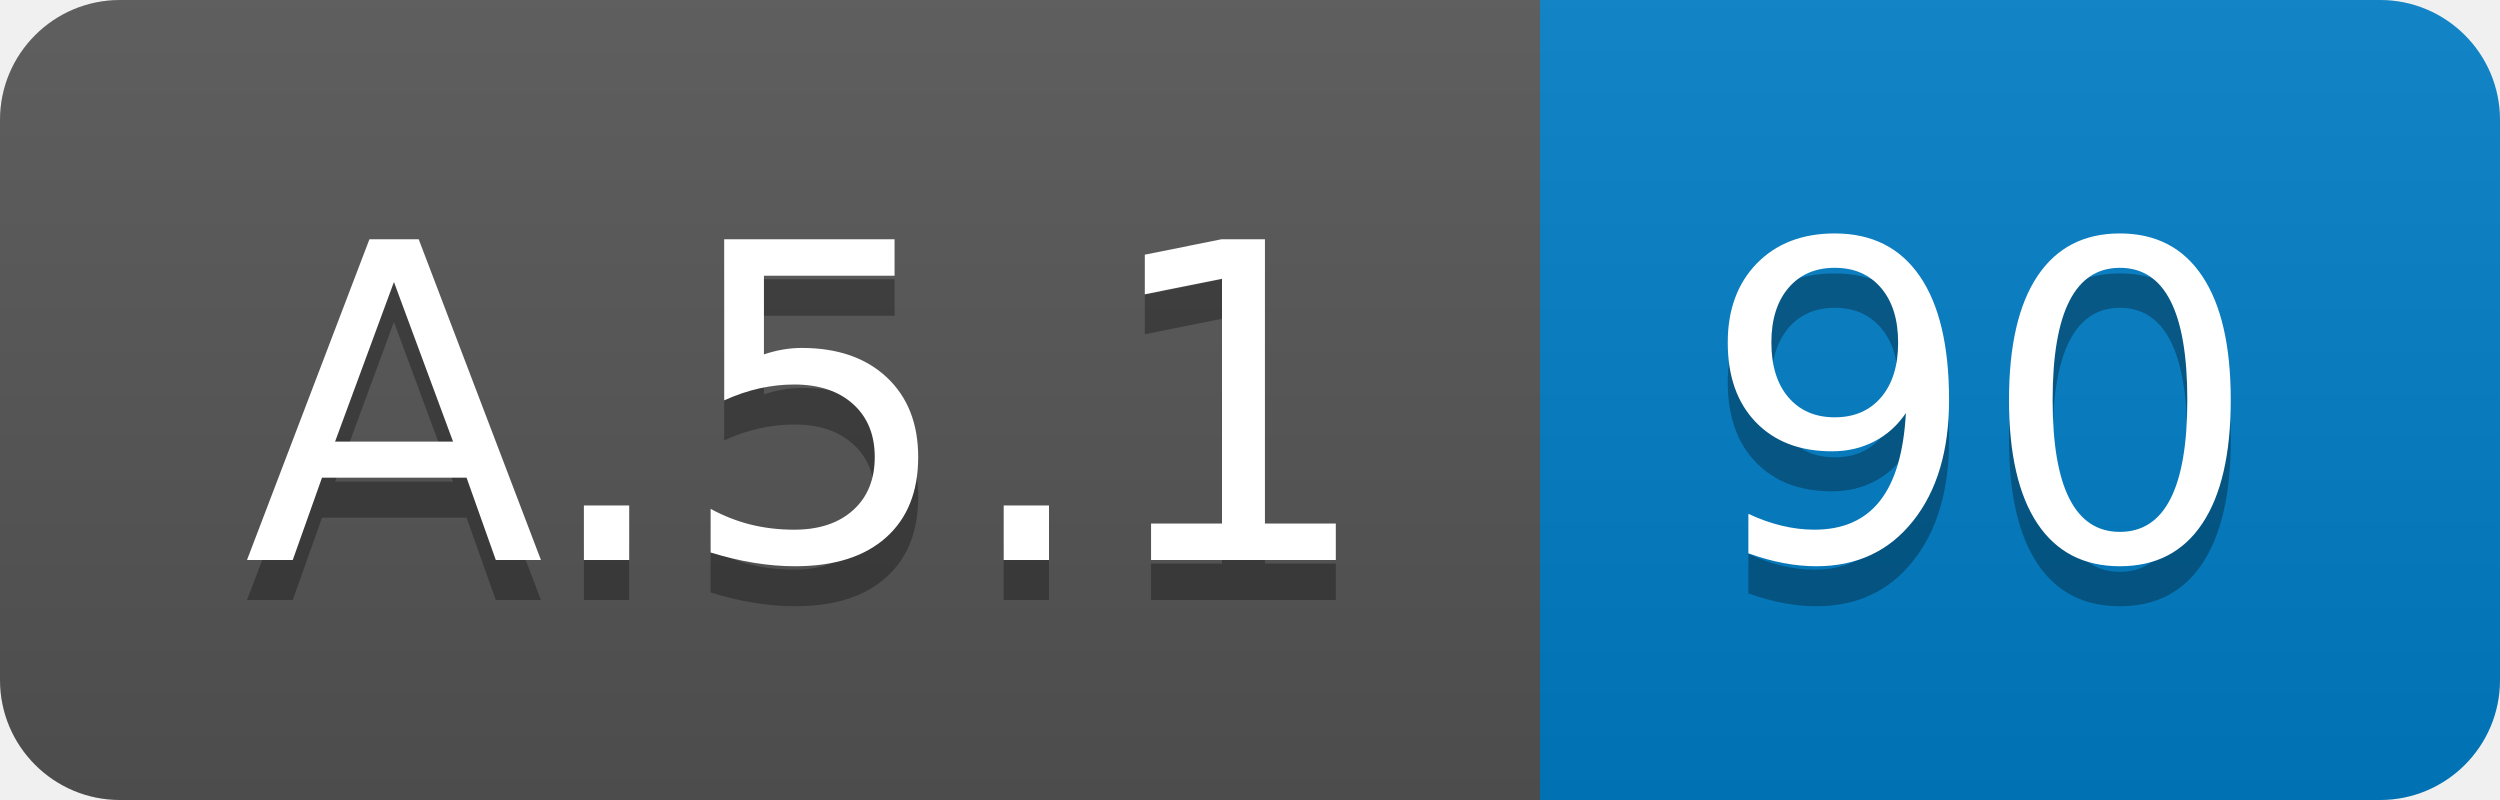
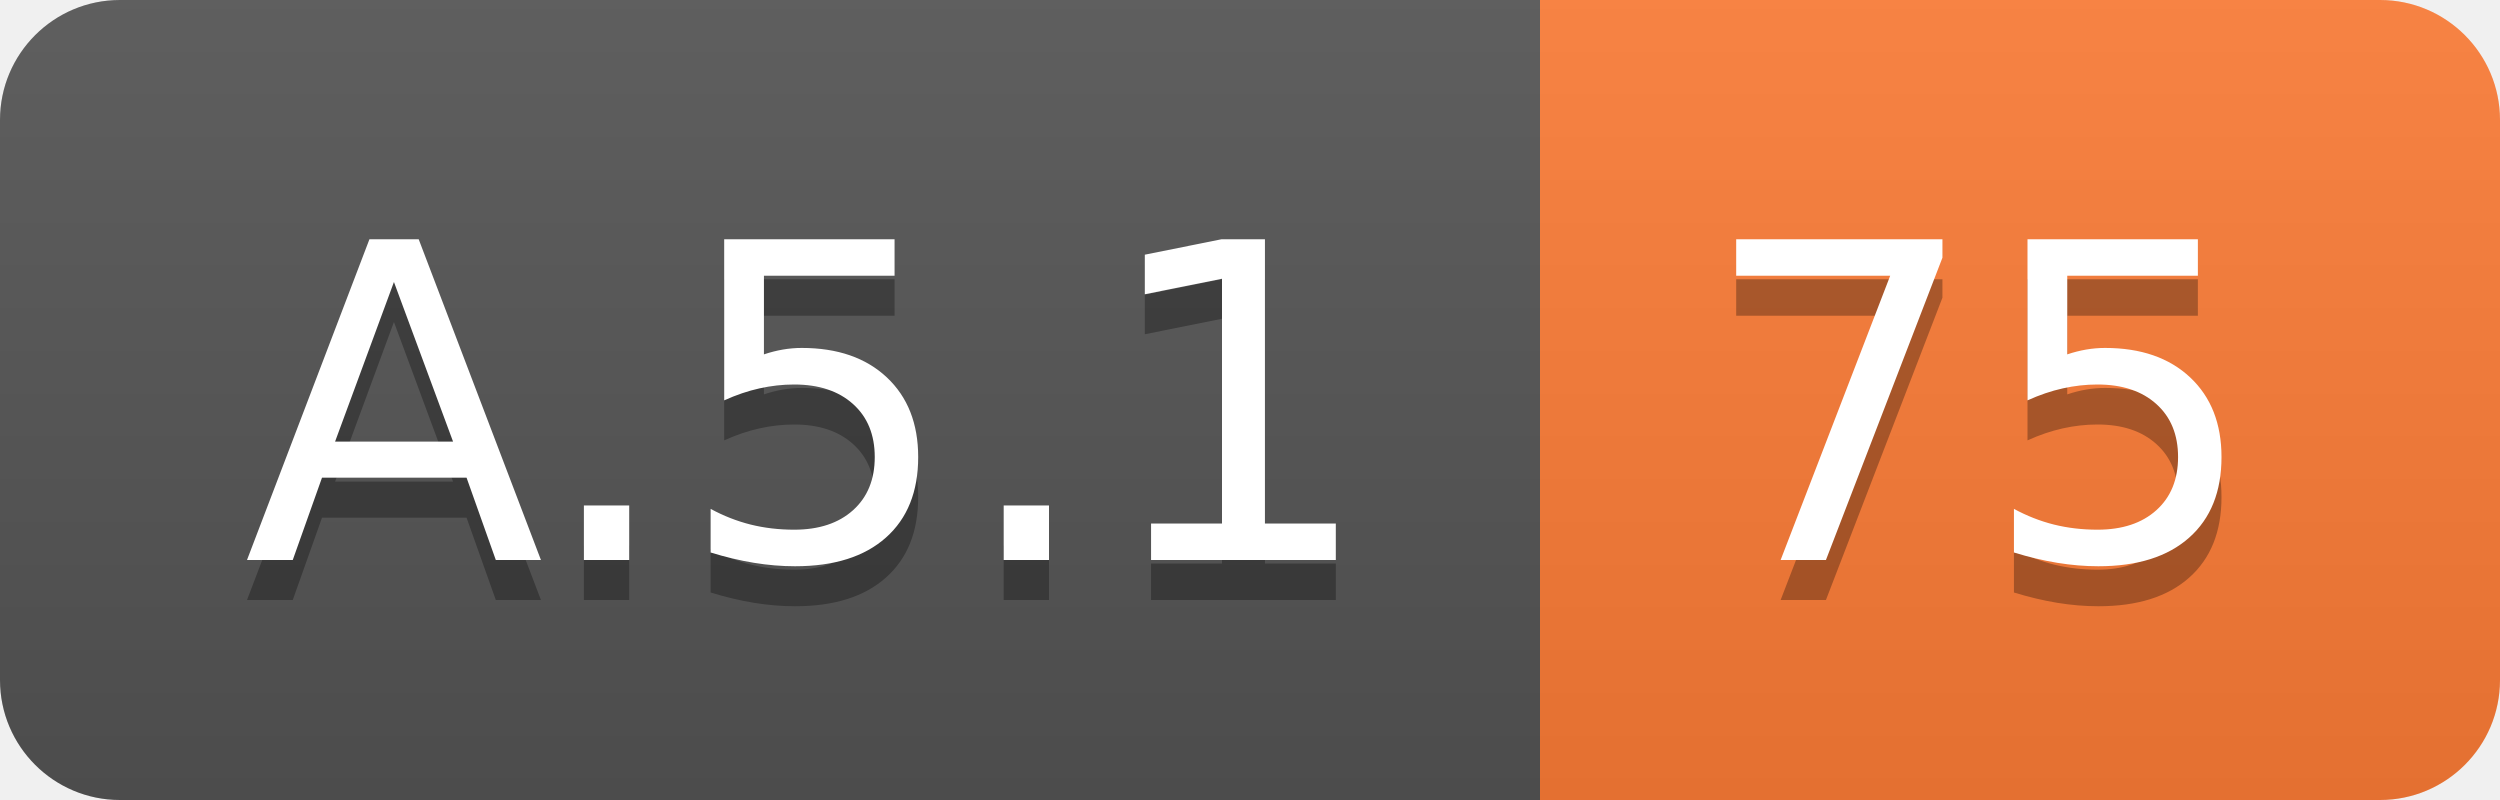
<svg xmlns="http://www.w3.org/2000/svg" width="62.5" height="20">
  <linearGradient id="smooth" x2="0" y2="100%">
    <stop offset="0" stop-color="#bbb" stop-opacity=".1" />
    <stop offset="1" stop-opacity=".1" />
  </linearGradient>
  <clipPath id="round">
    <rect width="62.5" height="20" rx="3" fill="#fff" />
  </clipPath>
  <g clip-path="url(#round)">
    <rect width="38.5" height="20" fill="#555" />
-     <rect x="38.5" width="24.0" height="20" fill="#007ec6" />
+     <rect x="38.5" width="24.0" height="20" fill="#fe7d37" />
    <rect width="62.5" height="20" fill="url(#smooth)" />
  </g>
  <g fill="#fff" text-anchor="middle" font-family="DejaVu Sans,Verdana,Geneva,sans-serif" font-size="110">
    <text x="202.5" y="150" fill="#010101" fill-opacity=".3" transform="scale(0.1)" textLength="285.0" lengthAdjust="spacing">A.5.1</text>
    <text x="202.5" y="140" transform="scale(0.1)" textLength="285.0" lengthAdjust="spacing">A.5.1</text>
-     <text x="495.0" y="150" fill="#010101" fill-opacity=".3" transform="scale(0.1)" textLength="140.0" lengthAdjust="spacing">90</text>
-     <text x="495.0" y="140" transform="scale(0.1)" textLength="140.0" lengthAdjust="spacing">90</text>
+     <text x="495.0" y="150" fill="#010101" fill-opacity=".3" transform="scale(0.1)" textLength="140.0" lengthAdjust="spacing">75</text>
+     <text x="495.0" y="140" transform="scale(0.1)" textLength="140.0" lengthAdjust="spacing">75</text>
  </g>
</svg>
